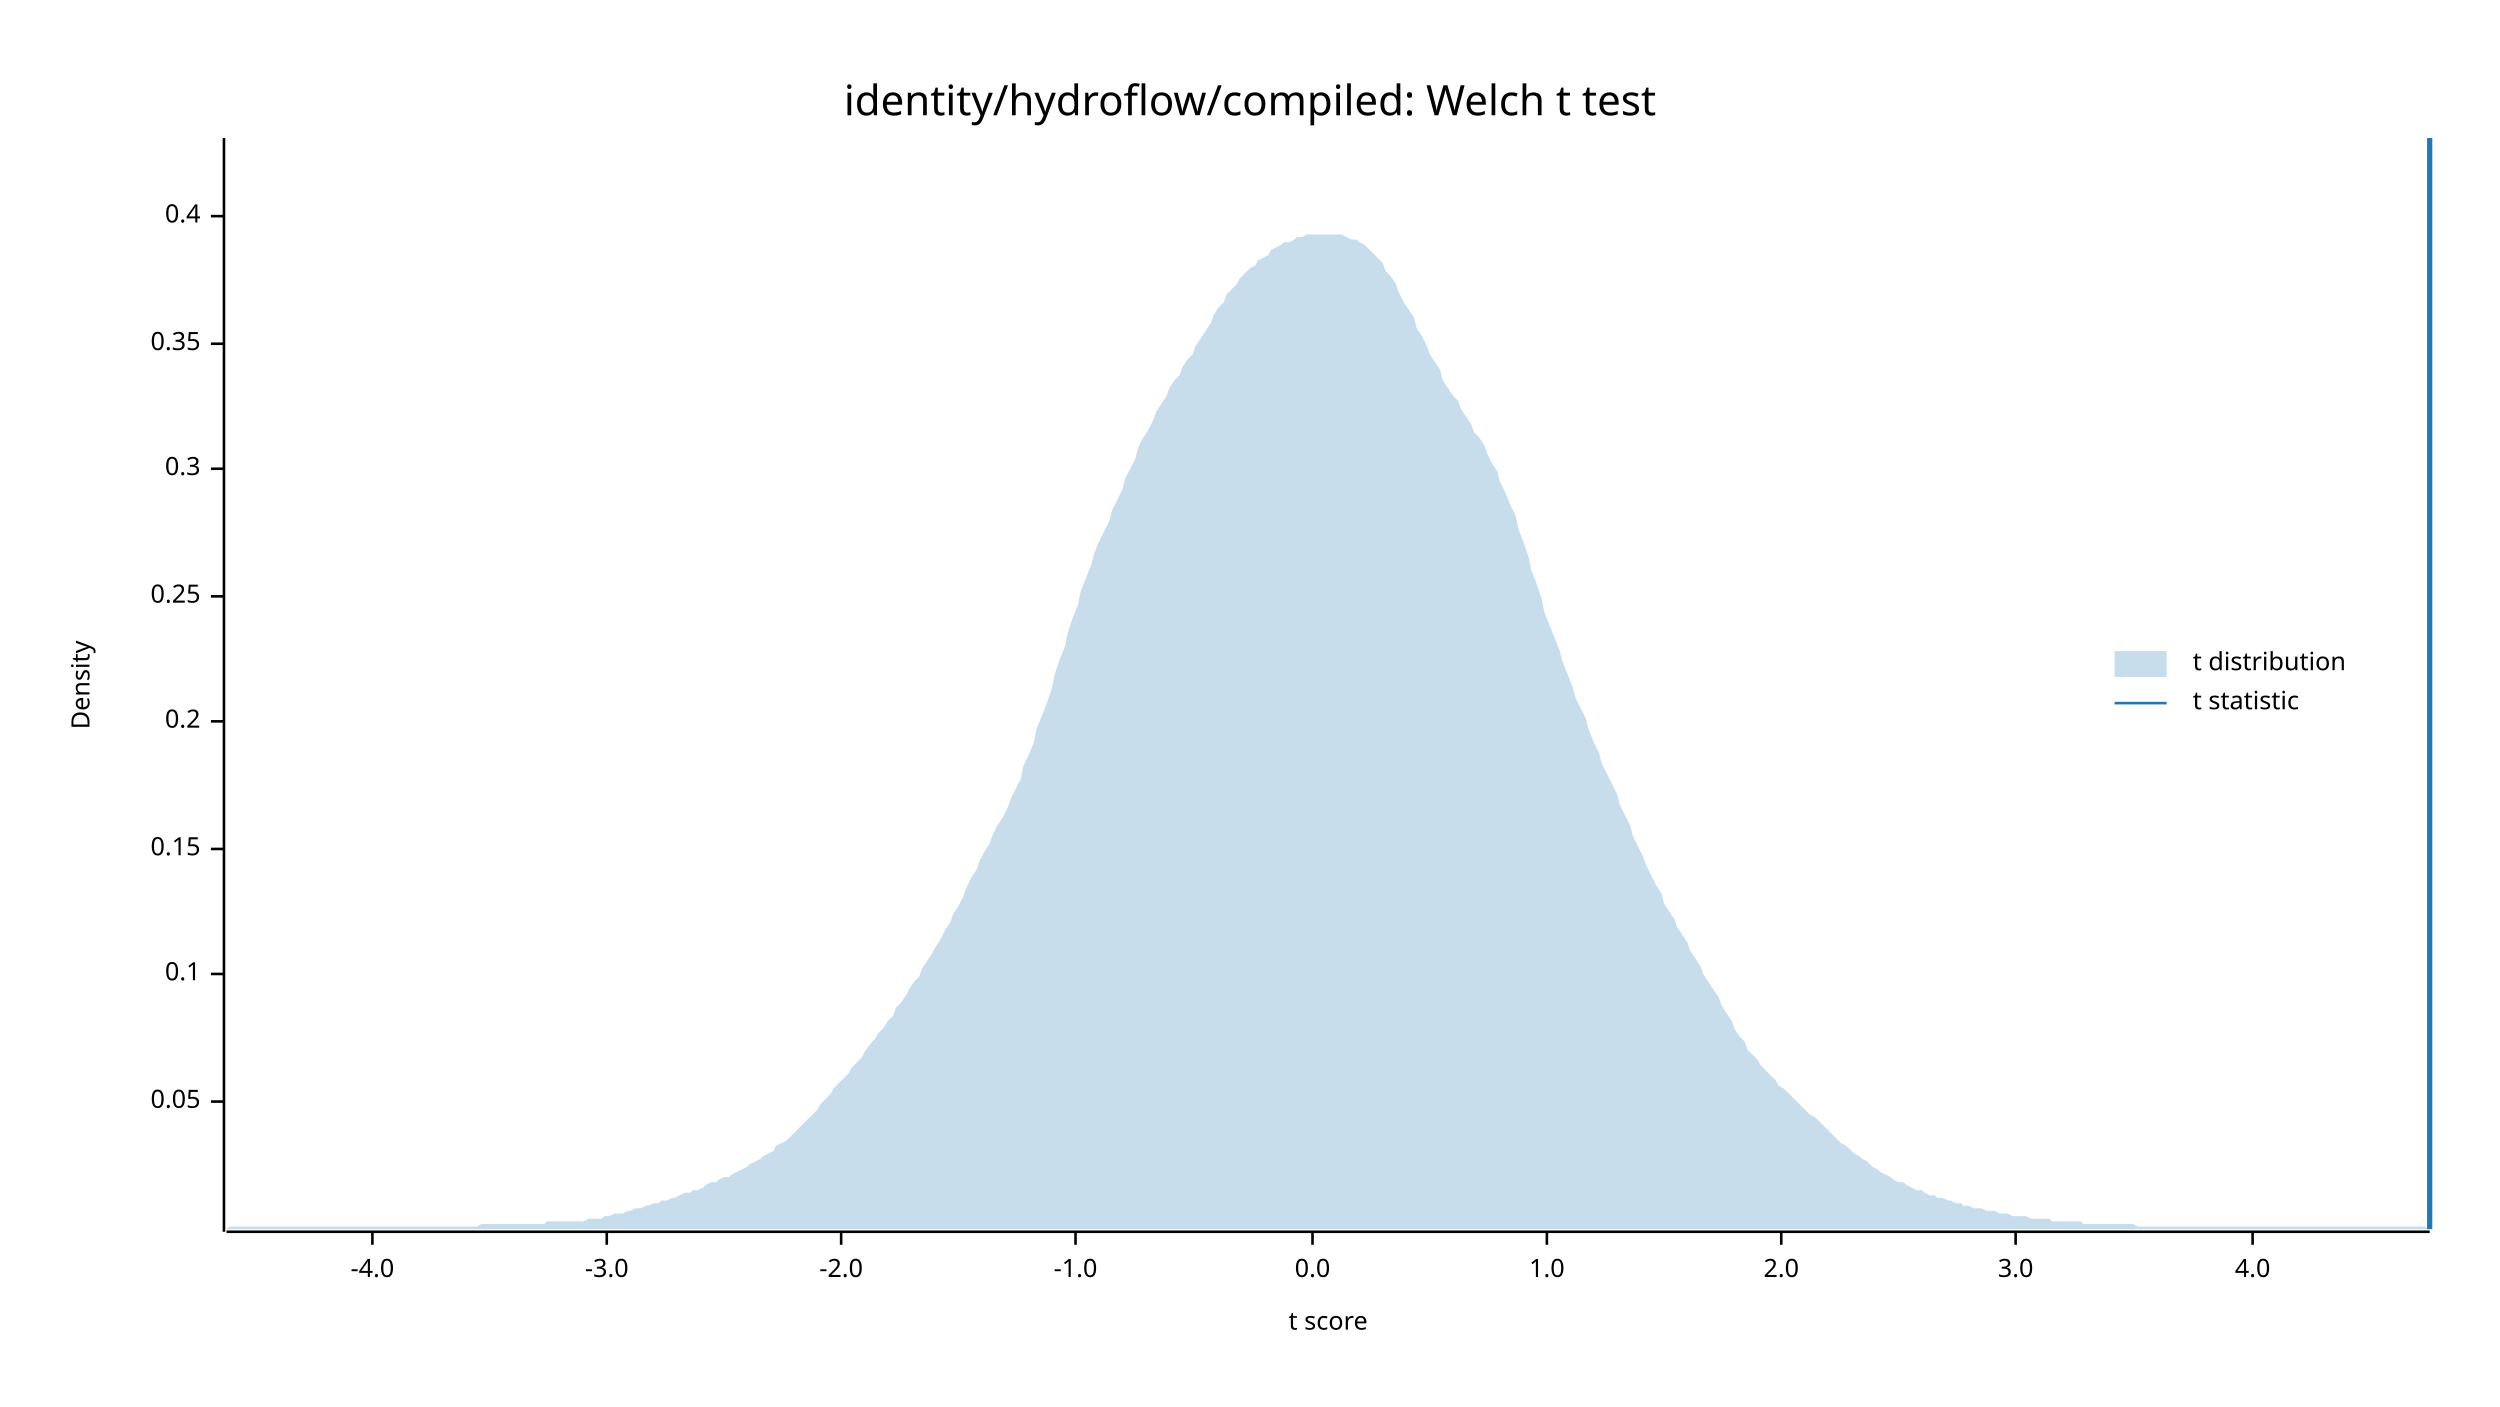
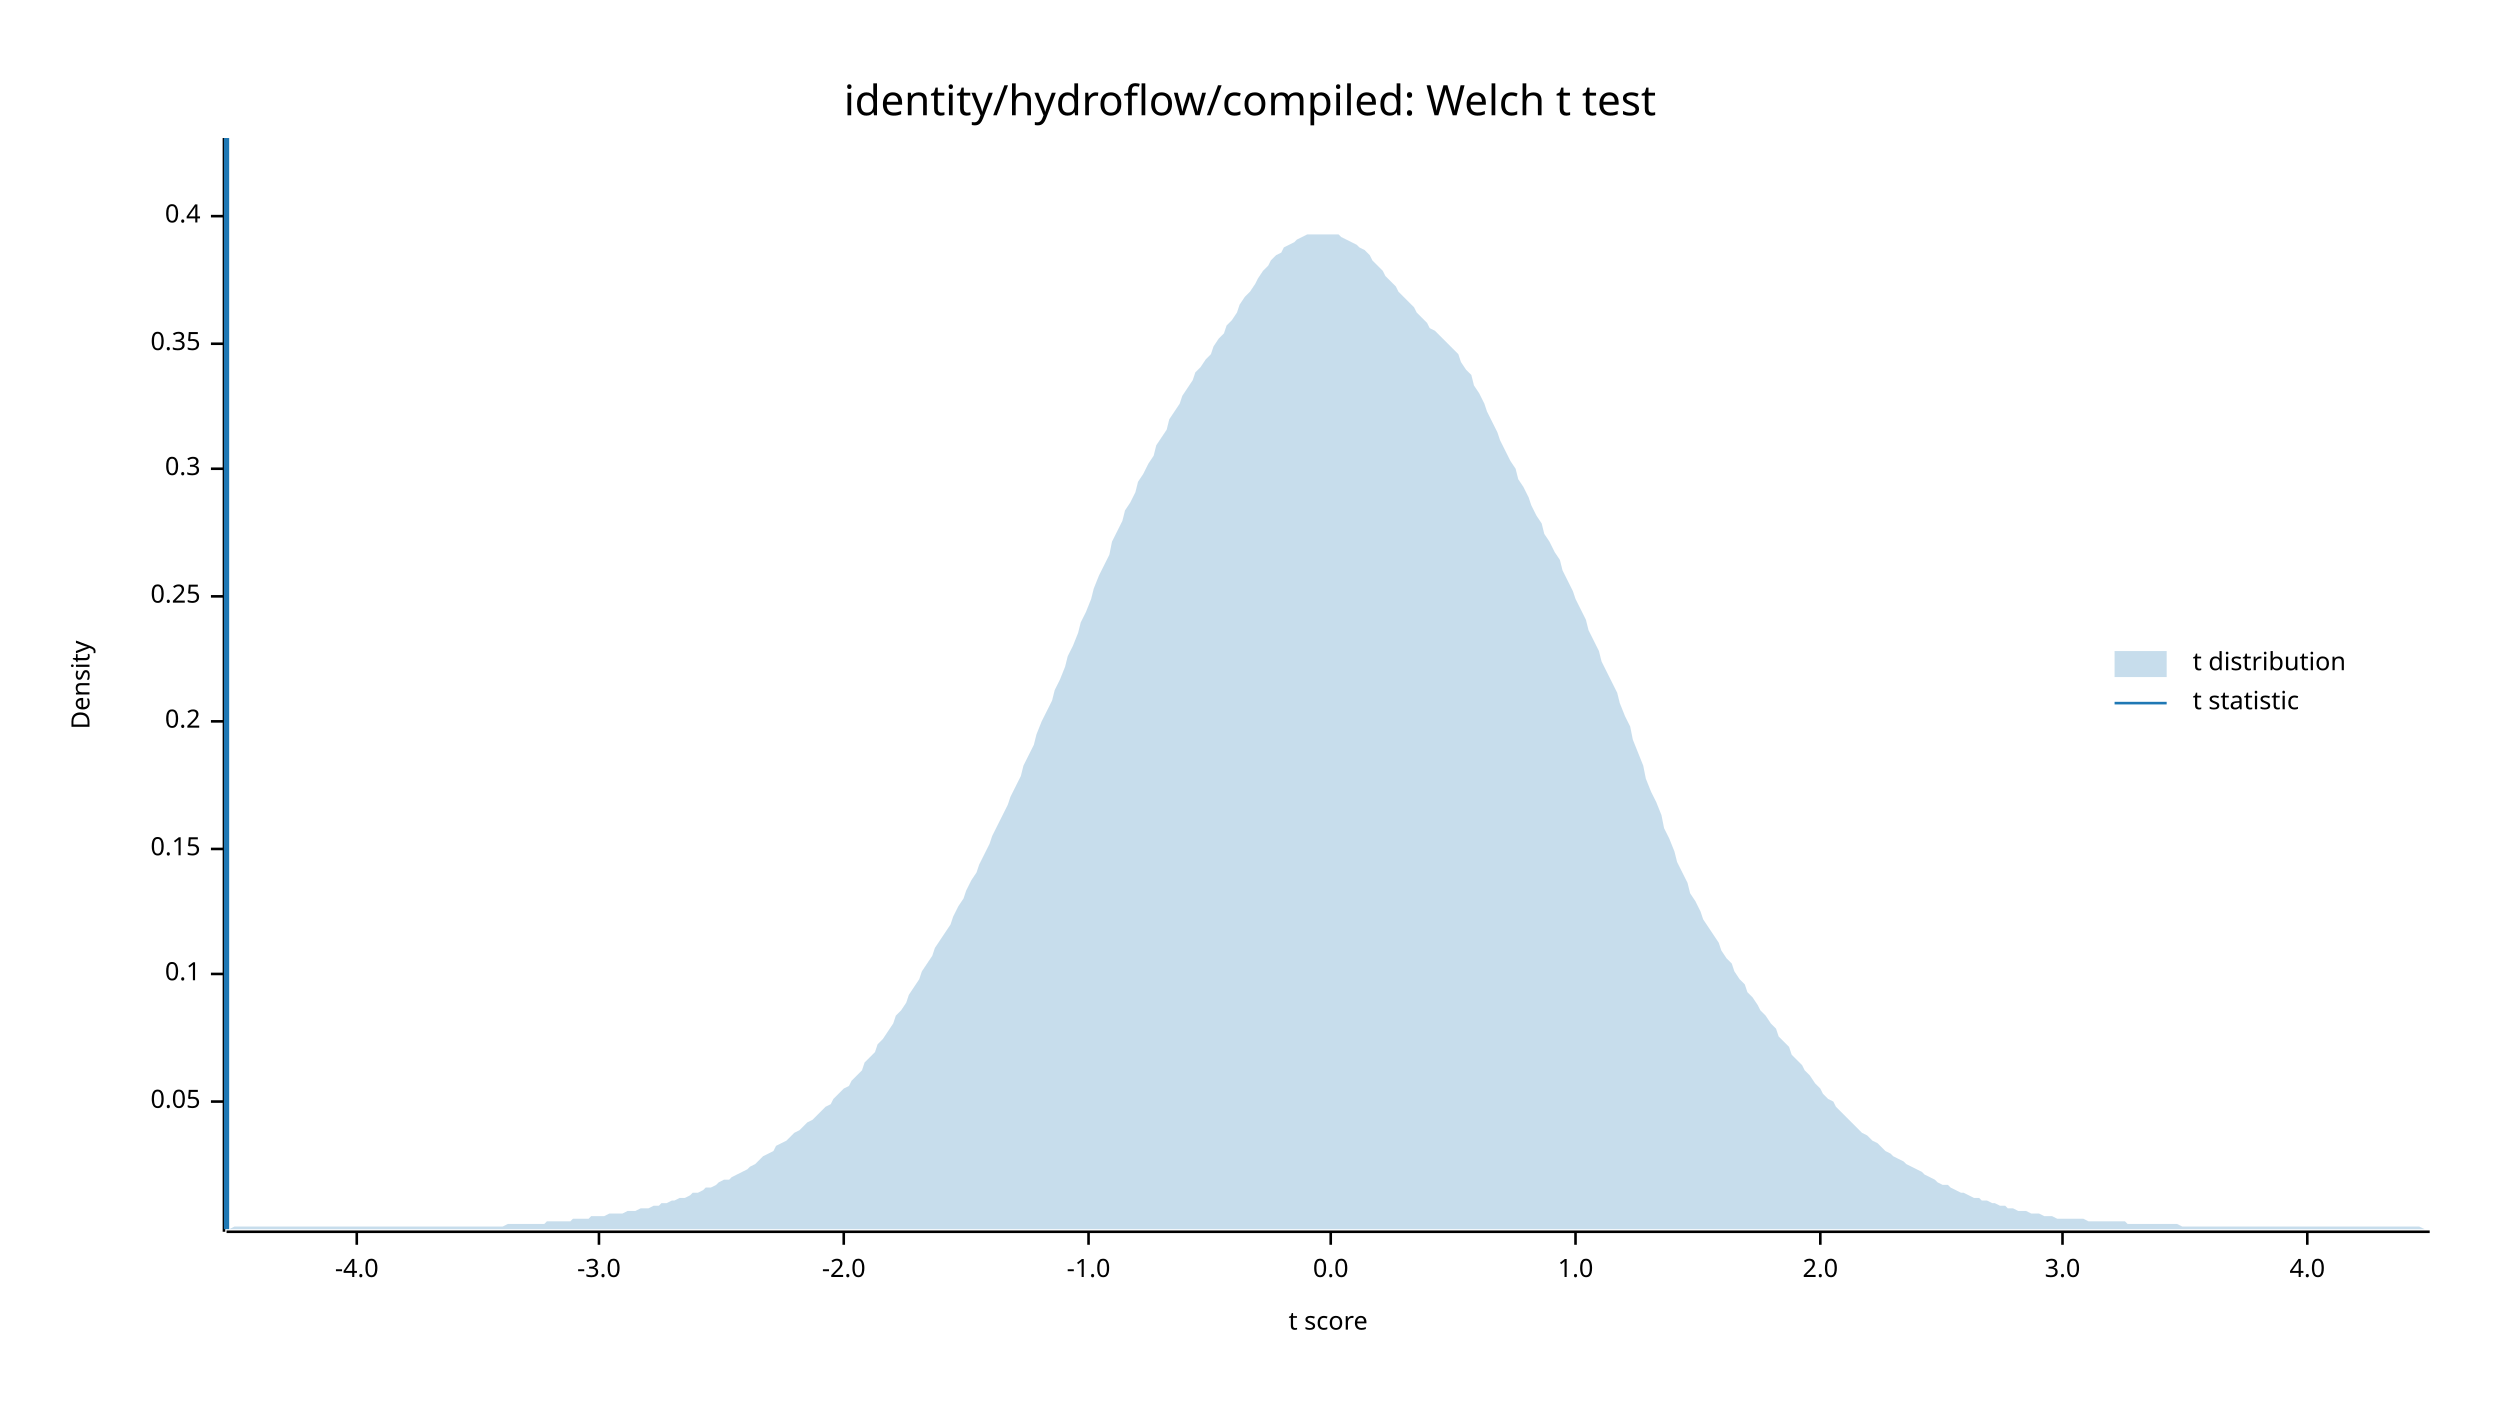
<svg xmlns="http://www.w3.org/2000/svg" width="960" height="540" viewBox="0 0 960 540">
  <text x="480" y="32" dy="0.76em" text-anchor="middle" font-family="sans-serif" font-size="16.129" opacity="1" fill="#000000">
identity/hydroflow/compiled: Welch t test
</text>
  <text x="27" y="263" dy="0.76em" text-anchor="middle" font-family="sans-serif" font-size="9.677" opacity="1" fill="#000000" transform="rotate(270, 27, 263)">
Density
</text>
  <text x="510" y="513" dy="-0.5ex" text-anchor="middle" font-family="sans-serif" font-size="9.677" opacity="1" fill="#000000">
t score
</text>
  <polyline fill="none" opacity="1" stroke="#000000" stroke-width="1" points="86,53 86,473 " />
  <text x="77" y="423" dy="0.5ex" text-anchor="end" font-family="sans-serif" font-size="9.677" opacity="1" fill="#000000">
0.05
</text>
  <polyline fill="none" opacity="1" stroke="#000000" stroke-width="1" points="81,423 86,423 " />
  <text x="77" y="374" dy="0.5ex" text-anchor="end" font-family="sans-serif" font-size="9.677" opacity="1" fill="#000000">
0.1
</text>
  <polyline fill="none" opacity="1" stroke="#000000" stroke-width="1" points="81,374 86,374 " />
  <text x="77" y="326" dy="0.5ex" text-anchor="end" font-family="sans-serif" font-size="9.677" opacity="1" fill="#000000">
0.15
</text>
  <polyline fill="none" opacity="1" stroke="#000000" stroke-width="1" points="81,326 86,326 " />
  <text x="77" y="277" dy="0.5ex" text-anchor="end" font-family="sans-serif" font-size="9.677" opacity="1" fill="#000000">
0.2
</text>
  <polyline fill="none" opacity="1" stroke="#000000" stroke-width="1" points="81,277 86,277 " />
  <text x="77" y="229" dy="0.5ex" text-anchor="end" font-family="sans-serif" font-size="9.677" opacity="1" fill="#000000">
0.25
</text>
  <polyline fill="none" opacity="1" stroke="#000000" stroke-width="1" points="81,229 86,229 " />
  <text x="77" y="180" dy="0.5ex" text-anchor="end" font-family="sans-serif" font-size="9.677" opacity="1" fill="#000000">
0.3
</text>
  <polyline fill="none" opacity="1" stroke="#000000" stroke-width="1" points="81,180 86,180 " />
  <text x="77" y="132" dy="0.5ex" text-anchor="end" font-family="sans-serif" font-size="9.677" opacity="1" fill="#000000">
0.35
</text>
  <polyline fill="none" opacity="1" stroke="#000000" stroke-width="1" points="81,132 86,132 " />
  <text x="77" y="83" dy="0.5ex" text-anchor="end" font-family="sans-serif" font-size="9.677" opacity="1" fill="#000000">
0.4
</text>
  <polyline fill="none" opacity="1" stroke="#000000" stroke-width="1" points="81,83 86,83 " />
  <polyline fill="none" opacity="1" stroke="#000000" stroke-width="1" points="87,473 933,473 " />
-   <text x="143" y="483" dy="0.76em" text-anchor="middle" font-family="sans-serif" font-size="9.677" opacity="1" fill="#000000">
+   <text x="137" y="483" dy="0.76em" text-anchor="middle" font-family="sans-serif" font-size="9.677" opacity="1" fill="#000000">
-4.0
</text>
-   <polyline fill="none" opacity="1" stroke="#000000" stroke-width="1" points="143,473 143,478 " />
-   <text x="233" y="483" dy="0.76em" text-anchor="middle" font-family="sans-serif" font-size="9.677" opacity="1" fill="#000000">
+   <polyline fill="none" opacity="1" stroke="#000000" stroke-width="1" points="137,473 137,478 " />
+   <text x="230" y="483" dy="0.76em" text-anchor="middle" font-family="sans-serif" font-size="9.677" opacity="1" fill="#000000">
-3.0
</text>
-   <polyline fill="none" opacity="1" stroke="#000000" stroke-width="1" points="233,473 233,478 " />
-   <text x="323" y="483" dy="0.76em" text-anchor="middle" font-family="sans-serif" font-size="9.677" opacity="1" fill="#000000">
+   <polyline fill="none" opacity="1" stroke="#000000" stroke-width="1" points="230,473 230,478 " />
+   <text x="324" y="483" dy="0.76em" text-anchor="middle" font-family="sans-serif" font-size="9.677" opacity="1" fill="#000000">
-2.0
</text>
-   <polyline fill="none" opacity="1" stroke="#000000" stroke-width="1" points="323,473 323,478 " />
-   <text x="413" y="483" dy="0.76em" text-anchor="middle" font-family="sans-serif" font-size="9.677" opacity="1" fill="#000000">
+   <polyline fill="none" opacity="1" stroke="#000000" stroke-width="1" points="324,473 324,478 " />
+   <text x="418" y="483" dy="0.76em" text-anchor="middle" font-family="sans-serif" font-size="9.677" opacity="1" fill="#000000">
-1.0
</text>
-   <polyline fill="none" opacity="1" stroke="#000000" stroke-width="1" points="413,473 413,478 " />
-   <text x="504" y="483" dy="0.76em" text-anchor="middle" font-family="sans-serif" font-size="9.677" opacity="1" fill="#000000">
+   <polyline fill="none" opacity="1" stroke="#000000" stroke-width="1" points="418,473 418,478 " />
+   <text x="511" y="483" dy="0.76em" text-anchor="middle" font-family="sans-serif" font-size="9.677" opacity="1" fill="#000000">
0.0
</text>
-   <polyline fill="none" opacity="1" stroke="#000000" stroke-width="1" points="504,473 504,478 " />
-   <text x="594" y="483" dy="0.76em" text-anchor="middle" font-family="sans-serif" font-size="9.677" opacity="1" fill="#000000">
+   <polyline fill="none" opacity="1" stroke="#000000" stroke-width="1" points="511,473 511,478 " />
+   <text x="605" y="483" dy="0.76em" text-anchor="middle" font-family="sans-serif" font-size="9.677" opacity="1" fill="#000000">
1.0
</text>
-   <polyline fill="none" opacity="1" stroke="#000000" stroke-width="1" points="594,473 594,478 " />
-   <text x="684" y="483" dy="0.76em" text-anchor="middle" font-family="sans-serif" font-size="9.677" opacity="1" fill="#000000">
+   <polyline fill="none" opacity="1" stroke="#000000" stroke-width="1" points="605,473 605,478 " />
+   <text x="699" y="483" dy="0.76em" text-anchor="middle" font-family="sans-serif" font-size="9.677" opacity="1" fill="#000000">
2.0
</text>
-   <polyline fill="none" opacity="1" stroke="#000000" stroke-width="1" points="684,473 684,478 " />
-   <text x="774" y="483" dy="0.76em" text-anchor="middle" font-family="sans-serif" font-size="9.677" opacity="1" fill="#000000">
+   <polyline fill="none" opacity="1" stroke="#000000" stroke-width="1" points="699,473 699,478 " />
+   <text x="792" y="483" dy="0.76em" text-anchor="middle" font-family="sans-serif" font-size="9.677" opacity="1" fill="#000000">
3.0
</text>
-   <polyline fill="none" opacity="1" stroke="#000000" stroke-width="1" points="774,473 774,478 " />
-   <text x="865" y="483" dy="0.76em" text-anchor="middle" font-family="sans-serif" font-size="9.677" opacity="1" fill="#000000">
+   <polyline fill="none" opacity="1" stroke="#000000" stroke-width="1" points="792,473 792,478 " />
+   <text x="886" y="483" dy="0.76em" text-anchor="middle" font-family="sans-serif" font-size="9.677" opacity="1" fill="#000000">
4.0
</text>
-   <polyline fill="none" opacity="1" stroke="#000000" stroke-width="1" points="865,473 865,478 " />
-   <polygon opacity="0.25" fill="#1F78B4" points="87,472 88,471 90,471 92,471 93,471 95,471 97,471 98,471 100,471 102,471 103,471 105,471 107,471 109,471 110,471 112,471 114,471 115,471 117,471 119,471 120,471 122,471 124,471 125,471 127,471 129,471 131,471 132,471 134,471 136,471 137,471 139,471 141,471 142,471 144,471 146,471 148,471 149,471 151,471 153,471 154,471 156,471 158,471 159,471 161,471 163,471 164,471 166,471 168,471 170,471 171,471 173,471 175,471 176,471 178,471 180,471 181,471 183,471 185,470 187,470 188,470 190,470 192,470 193,470 195,470 197,470 198,470 200,470 202,470 203,470 205,470 207,470 209,470 210,469 212,469 214,469 215,469 217,469 219,469 220,469 222,469 224,469 226,468 227,468 229,468 231,468 232,467 234,467 236,466 237,466 239,466 241,465 242,465 244,464 246,464 248,463 249,463 251,462 253,462 254,461 256,461 258,460 259,460 261,459 263,458 265,458 266,457 268,457 270,456 271,455 273,454 275,454 276,453 278,452 280,452 281,451 283,450 285,449 287,448 288,447 290,446 292,445 293,444 295,443 297,442 298,440 300,439 302,438 304,436 305,435 307,433 309,431 310,430 312,428 314,426 315,424 317,422 319,420 320,418 322,416 324,414 326,412 327,410 329,408 331,406 332,404 334,401 336,399 337,397 339,395 341,392 343,390 344,387 346,385 348,382 349,380 351,377 353,375 354,372 356,369 358,366 359,364 361,361 363,357 365,354 366,351 368,348 370,344 371,341 373,337 375,334 376,331 378,327 380,324 381,321 383,317 385,314 387,310 388,307 390,303 392,299 393,294 395,290 397,285 398,280 400,275 402,270 404,264 405,259 407,253 409,248 410,243 412,237 414,232 415,227 417,222 419,217 420,213 422,208 424,204 426,200 427,196 429,192 431,188 432,184 434,180 436,176 437,172 439,168 441,165 443,161 444,158 446,155 448,152 449,149 451,146 453,144 454,141 456,138 458,136 459,133 461,130 463,127 465,124 466,121 468,118 470,116 471,113 473,111 475,109 476,107 478,105 480,103 482,102 483,100 485,99 487,98 488,96 490,95 492,94 493,93 495,93 497,92 498,91 500,91 502,90 504,90 505,90 507,90 509,90 510,90 512,90 514,90 515,90 517,91 519,92 521,92 522,93 524,94 526,96 527,97 529,99 531,101 532,104 534,106 536,109 537,112 539,116 541,119 543,122 544,126 546,129 548,133 549,136 551,139 553,142 554,146 556,149 558,152 560,154 561,157 563,160 565,163 566,166 568,168 570,171 571,174 573,178 575,181 576,185 578,189 580,194 582,198 583,203 585,208 587,214 588,219 590,224 592,230 593,235 595,240 597,245 599,250 600,254 602,259 604,264 605,268 607,272 609,276 610,280 612,285 614,289 615,293 617,297 619,301 621,305 622,309 624,313 626,317 627,321 629,325 631,329 632,332 634,336 636,340 638,343 639,347 641,350 643,353 644,356 646,359 648,362 649,365 651,368 653,371 654,374 656,377 658,380 660,383 661,386 663,389 665,392 666,395 668,398 670,400 671,403 673,405 675,407 676,409 678,411 680,413 682,415 683,417 685,418 687,420 688,421 690,423 692,425 693,426 695,428 697,429 699,431 700,432 702,434 704,436 705,437 707,439 709,440 710,441 712,443 714,444 715,445 717,446 719,448 721,449 722,450 724,451 726,452 727,453 729,454 731,454 732,455 734,456 736,457 738,457 739,458 741,459 743,459 744,460 746,460 748,461 749,461 751,462 753,462 754,463 756,463 758,464 760,464 761,464 763,465 765,465 766,465 768,466 770,466 771,466 773,467 775,467 777,467 778,467 780,468 782,468 783,468 785,468 787,468 788,469 790,469 792,469 793,469 795,469 797,469 799,469 800,470 802,470 804,470 805,470 807,470 809,470 810,470 812,470 814,470 816,470 817,470 819,470 821,471 822,471 824,471 826,471 827,471 829,471 831,471 832,471 834,471 836,471 838,471 839,471 841,471 843,471 844,471 846,471 848,471 849,471 851,471 853,471 855,471 856,471 858,471 860,471 861,471 863,471 865,471 866,471 868,471 870,471 871,471 873,471 875,471 877,471 878,471 880,471 882,471 883,471 885,471 887,471 888,471 890,471 892,471 894,471 895,471 897,471 899,471 900,471 902,471 904,471 905,471 907,471 909,471 910,471 912,471 914,471 916,471 917,471 919,471 921,471 922,471 924,471 926,471 927,471 929,471 931,471 933,472 933,472 87,472 " />
-   <polyline fill="none" opacity="1" stroke="#1F78B4" stroke-width="2" points="933,472 933,53 " />
+   <polyline fill="none" opacity="1" stroke="#000000" stroke-width="1" points="886,473 886,478 " />
+   <polygon opacity="0.25" fill="#1F78B4" points="87,472 88,472 90,471 92,471 93,471 95,471 97,471 98,471 100,471 102,471 103,471 105,471 107,471 109,471 110,471 112,471 114,471 115,471 117,471 119,471 120,471 122,471 124,471 125,471 127,471 129,471 131,471 132,471 134,471 136,471 137,471 139,471 141,471 142,471 144,471 146,471 148,471 149,471 151,471 153,471 154,471 156,471 158,471 159,471 161,471 163,471 164,471 166,471 168,471 170,471 171,471 173,471 175,471 176,471 178,471 180,471 181,471 183,471 185,471 187,471 188,471 190,471 192,471 193,471 195,470 197,470 198,470 200,470 202,470 203,470 205,470 207,470 209,470 210,469 212,469 214,469 215,469 217,469 219,469 220,468 222,468 224,468 226,468 227,467 229,467 231,467 232,467 234,466 236,466 237,466 239,466 241,465 242,465 244,465 246,464 248,464 249,464 251,463 253,463 254,462 256,462 258,461 259,461 261,460 263,460 265,459 266,458 268,458 270,457 271,456 273,456 275,455 276,454 278,453 280,453 281,452 283,451 285,450 287,449 288,448 290,447 292,445 293,444 295,443 297,442 298,440 300,439 302,438 304,436 305,435 307,434 309,432 310,431 312,430 314,428 315,427 317,425 319,424 320,422 322,420 324,418 326,417 327,415 329,413 331,411 332,408 334,406 336,404 337,401 339,399 341,396 343,393 344,390 346,388 348,385 349,382 351,379 353,376 354,373 356,370 358,367 359,364 361,361 363,358 365,355 366,352 368,348 370,345 371,342 373,338 375,335 376,332 378,328 380,324 381,321 383,317 385,313 387,309 388,306 390,302 392,298 393,294 395,290 397,286 398,282 400,277 402,273 404,269 405,265 407,261 409,256 410,252 412,248 414,243 415,239 417,235 419,230 420,226 422,221 424,217 426,213 427,208 429,204 431,200 432,196 434,193 436,189 437,185 439,182 441,178 443,175 444,171 446,168 448,165 449,161 451,158 453,155 454,152 456,149 458,146 459,143 461,141 463,138 465,136 466,133 468,130 470,128 471,125 473,123 475,120 476,117 478,114 480,112 482,109 483,107 485,104 487,102 488,100 490,98 492,97 493,95 495,94 497,93 498,92 500,91 502,90 504,90 505,90 507,90 509,90 510,90 512,90 514,90 515,91 517,92 519,93 521,94 522,95 524,96 526,98 527,100 529,102 531,104 532,106 534,108 536,110 537,112 539,114 541,116 543,118 544,120 546,122 548,124 549,126 551,127 553,129 554,130 556,132 558,134 560,136 561,139 563,142 565,144 566,148 568,151 570,155 571,158 573,162 575,166 576,169 578,173 580,177 582,180 583,184 585,187 587,191 588,194 590,198 592,201 593,205 595,208 597,212 599,215 600,219 602,223 604,227 605,230 607,234 609,238 610,242 612,246 614,250 615,254 617,258 619,262 621,266 622,270 624,275 626,279 627,284 629,289 631,294 632,299 634,304 636,308 638,313 639,318 641,322 643,327 644,331 646,335 648,339 649,343 651,346 653,350 654,353 656,356 658,359 660,362 661,365 663,368 665,370 666,373 668,376 670,378 671,381 673,383 675,386 676,388 678,390 680,393 682,395 683,398 685,400 687,402 688,405 690,407 692,409 693,411 695,413 697,416 699,418 700,420 702,422 704,423 705,425 707,427 709,429 710,430 712,432 714,434 715,435 717,436 719,438 721,439 722,440 724,442 726,443 727,444 729,445 731,446 732,447 734,448 736,449 738,450 739,451 741,452 743,453 744,454 746,455 748,455 749,456 751,457 753,458 754,458 756,459 758,460 760,460 761,461 763,461 765,462 766,462 768,463 770,463 771,464 773,464 775,465 777,465 778,465 780,466 782,466 783,466 785,467 787,467 788,467 790,468 792,468 793,468 795,468 797,468 799,468 800,468 802,469 804,469 805,469 807,469 809,469 810,469 812,469 814,469 816,469 817,470 819,470 821,470 822,470 824,470 826,470 827,470 829,470 831,470 832,470 834,470 836,470 838,471 839,471 841,471 843,471 844,471 846,471 848,471 849,471 851,471 853,471 855,471 856,471 858,471 860,471 861,471 863,471 865,471 866,471 868,471 870,471 871,471 873,471 875,471 877,471 878,471 880,471 882,471 883,471 885,471 887,471 888,471 890,471 892,471 894,471 895,471 897,471 899,471 900,471 902,471 904,471 905,471 907,471 909,471 910,471 912,471 914,471 916,471 917,471 919,471 921,471 922,471 924,471 926,471 927,471 929,471 931,472 933,472 933,472 87,472 " />
+   <polyline fill="none" opacity="1" stroke="#1F78B4" stroke-width="2" points="87,472 87,53 " />
  <text x="842" y="250" dy="0.76em" text-anchor="start" font-family="sans-serif" font-size="9.677" opacity="1" fill="#000000">
t distribution
</text>
  <text x="842" y="265" dy="0.76em" text-anchor="start" font-family="sans-serif" font-size="9.677" opacity="1" fill="#000000">
t statistic
</text>
  <rect x="812" y="250" width="20" height="10" opacity="0.25" fill="#1F78B4" stroke="none" />
  <polyline fill="none" opacity="1" stroke="#1F78B4" stroke-width="1" points="812,270 832,270 " />
</svg>
